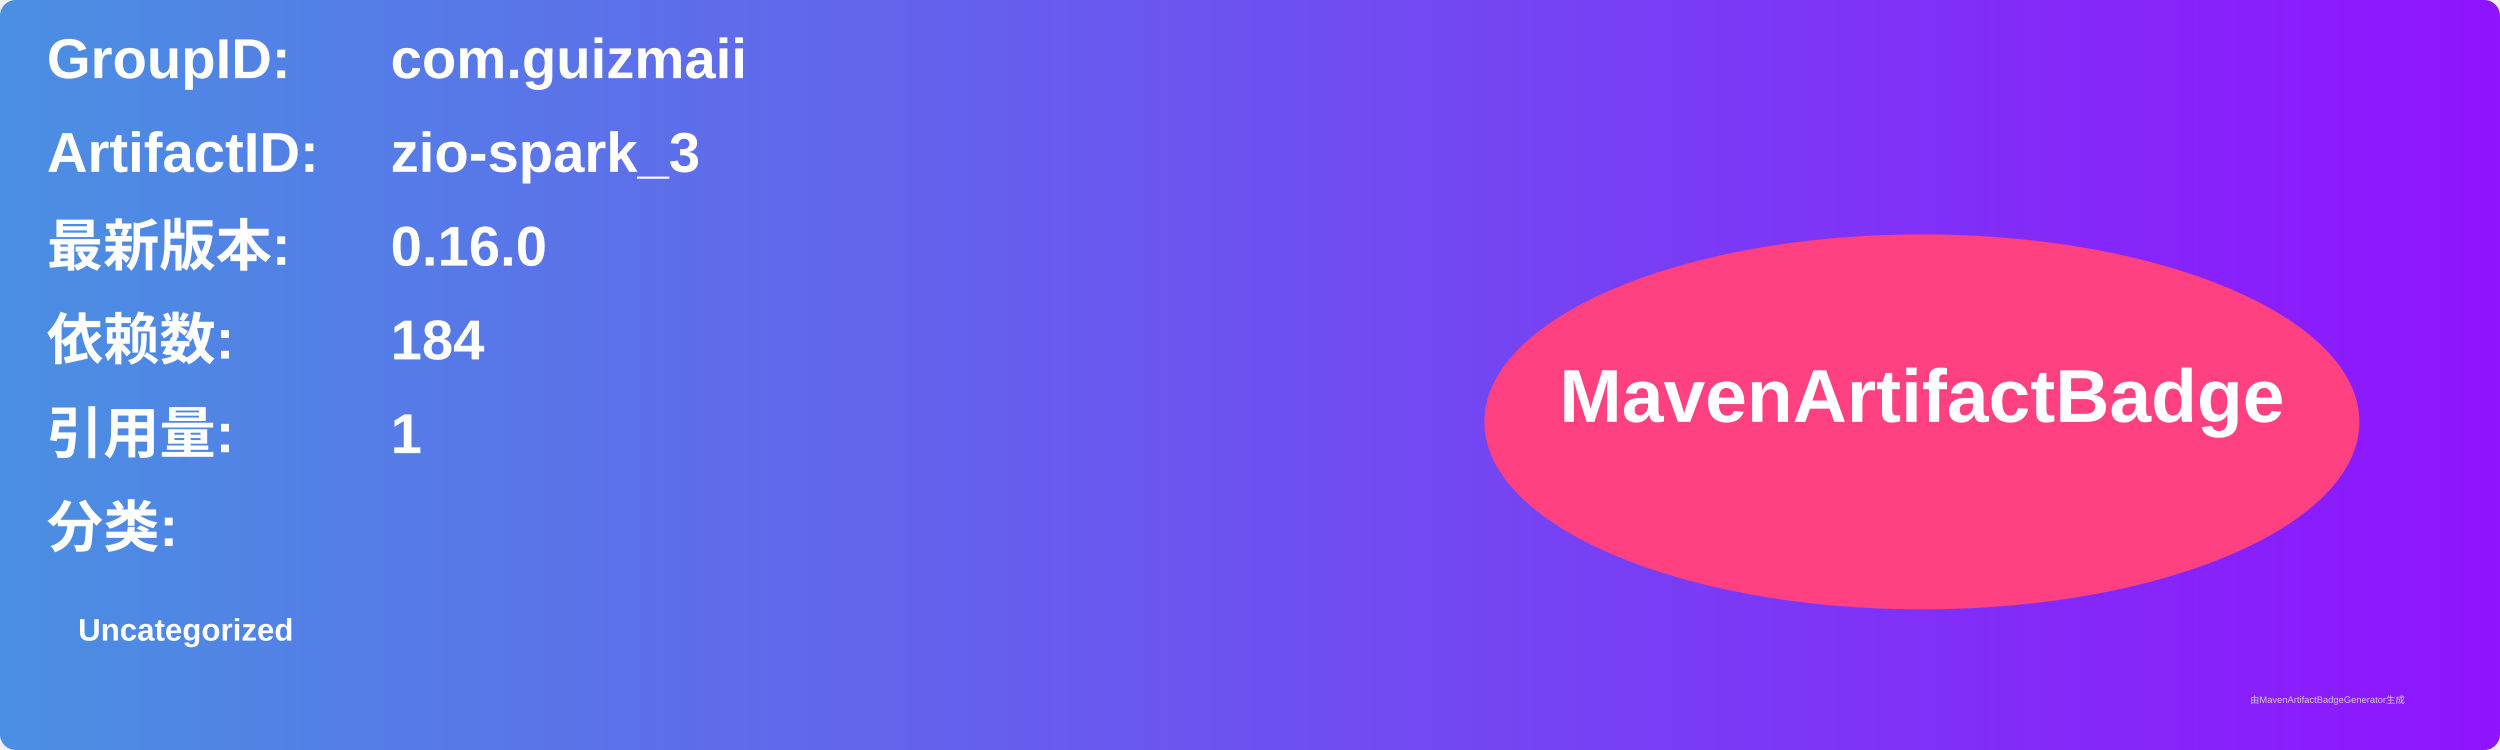
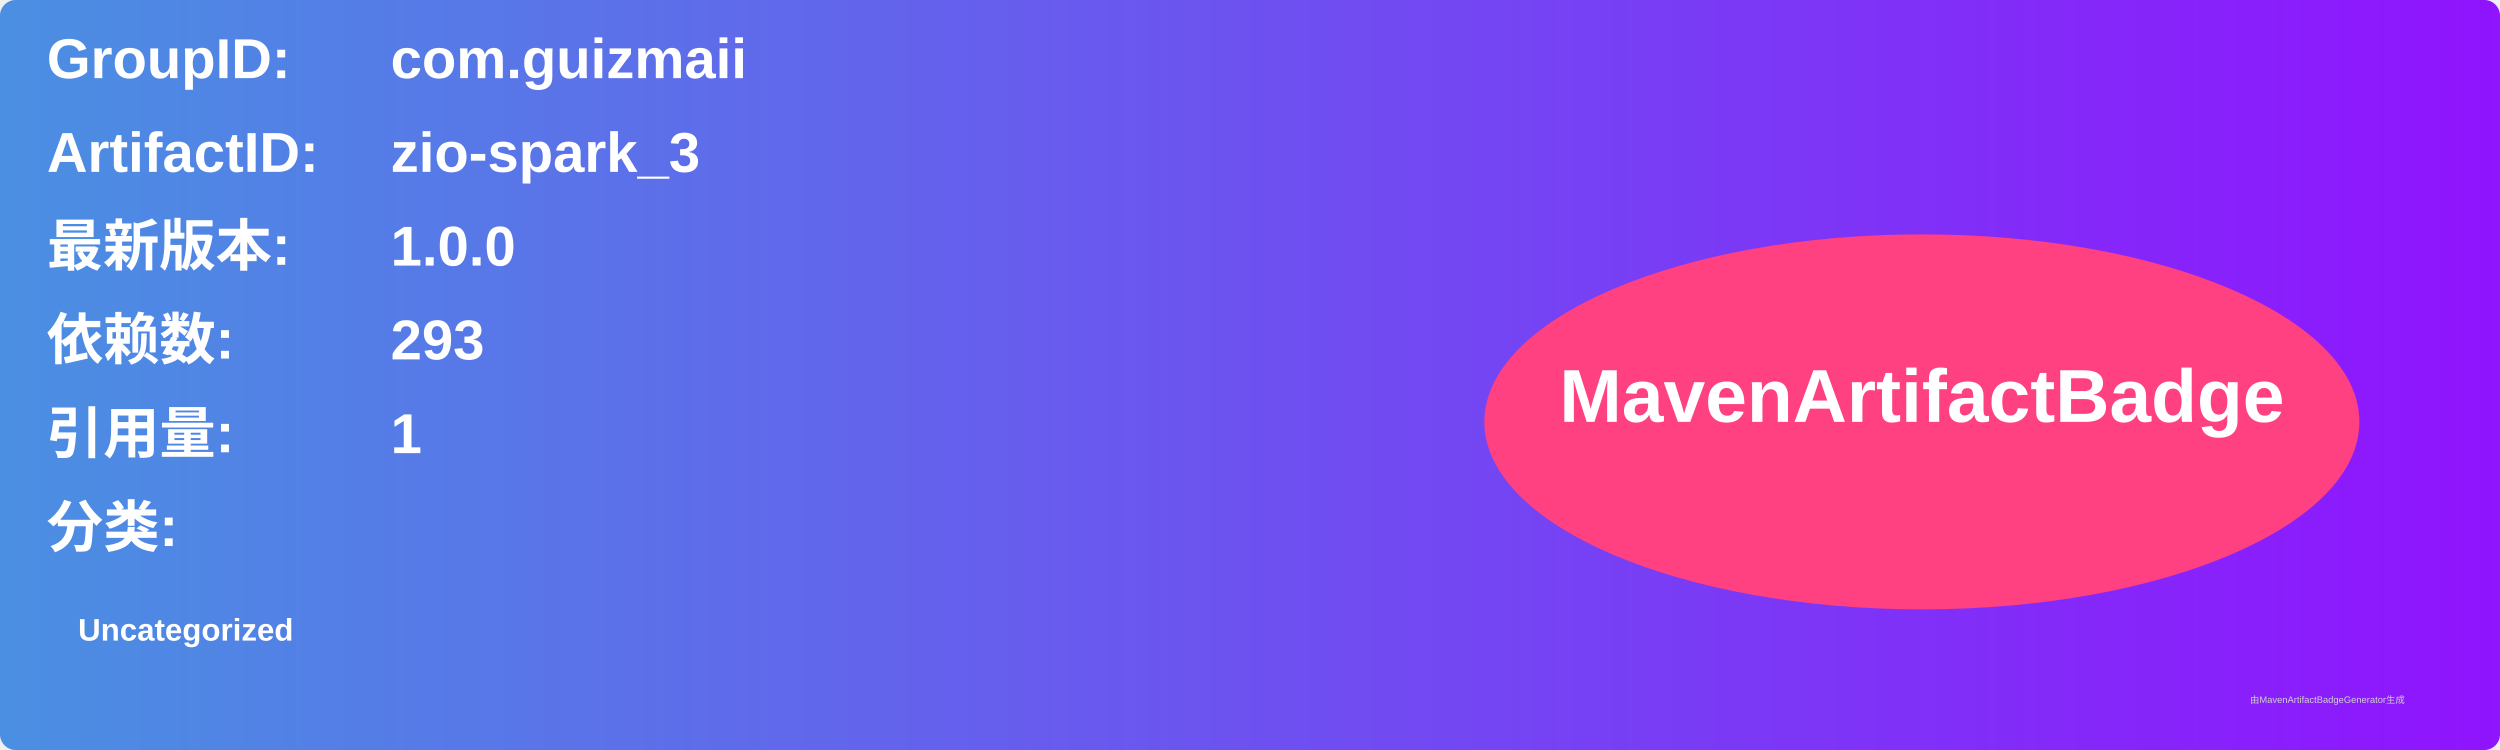
<svg xmlns="http://www.w3.org/2000/svg" width="800" height="240" viewBox="0 0 800 240">
  <linearGradient id="grad" x1="0%" y1="0%" x2="100%" y2="0%">
    <stop offset="0%" stop-color="#4a90e2" />
    <stop offset="100%" stop-color="#9013fe" />
  </linearGradient>
  <rect width="100%" height="100%" rx="5" ry="5" fill="url(#grad)" />
  <g transform="translate(15, 15)">
    <text x="0" y="10" font-family="Arial" font-size="18" fill="white" font-weight="bold" width="260">GroupID:</text>
    <text x="110" y="10" font-family="Arial" font-size="18" fill="white" font-weight="bold" width="460">com.guizmaii</text>
    <text x="0" y="40" font-family="Arial" font-size="18" fill="white" font-weight="bold" width="260">ArtifactID:</text>
    <text x="110" y="40" font-family="Arial" font-size="18" fill="white" font-weight="bold" width="460">zio-spark_3</text>
    <text x="0" y="70" font-family="Arial" font-size="18" fill="white" font-weight="bold">最新版本:</text>
    <text x="110" y="70" font-family="Arial" font-size="18" fill="white" font-weight="bold">
-       <tspan font-weight="bold">0.16.0</tspan>
+       <tspan font-weight="bold">1.0.0</tspan>
    </text>
    <text x="0" y="100" font-family="Arial" font-size="18" fill="white" font-weight="bold">依赖数: </text>
    <text x="110" y="100" font-family="Arial" font-size="18" fill="white">
-       <tspan font-weight="bold">184</tspan>
+       <tspan font-weight="bold">293</tspan>
    </text>
    <text x="0" y="130" font-family="Arial" font-size="18" fill="white" font-weight="bold">引用量: </text>
    <text x="110" y="130" font-family="Arial" font-size="18" fill="white">
      <tspan font-weight="bold">1</tspan>
    </text>
    <text x="0" y="160" font-family="Arial" font-size="18" fill="white" font-weight="bold">分类:</text>
    <text x="10" y="190" font-family="Arial" font-size="10" fill="white">
      <tspan font-weight="bold">Uncategorized</tspan>
    </text>
    <ellipse cx="600" cy="120" rx="140" ry="60" fill="#ff4081" />
    <text x="600" y="120" text-anchor="middle" font-family="Arial" font-size="24" fill="white" font-weight="bold">MavenArtifactBadge</text>
  </g>
  <text x="720" y="225" font-family="Arial" font-size="3" fill="#d0d0d0">由MavenArtifactBadgeGenerator生成</text>
</svg>
